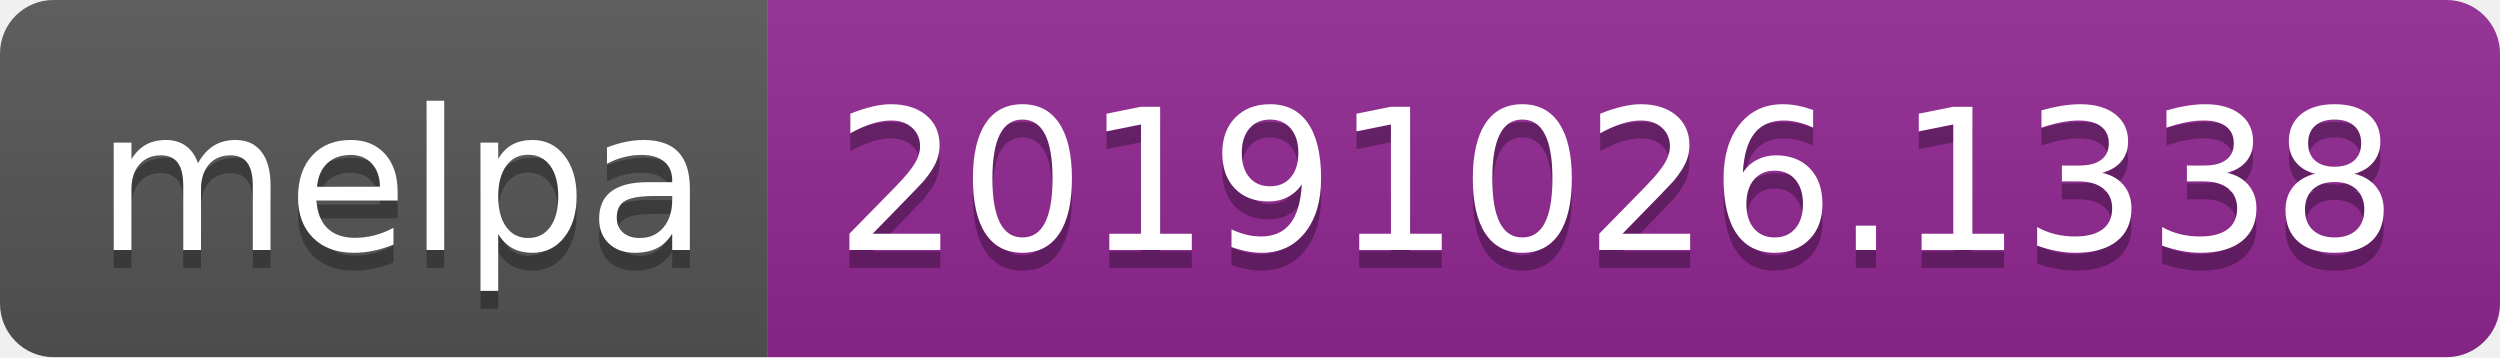
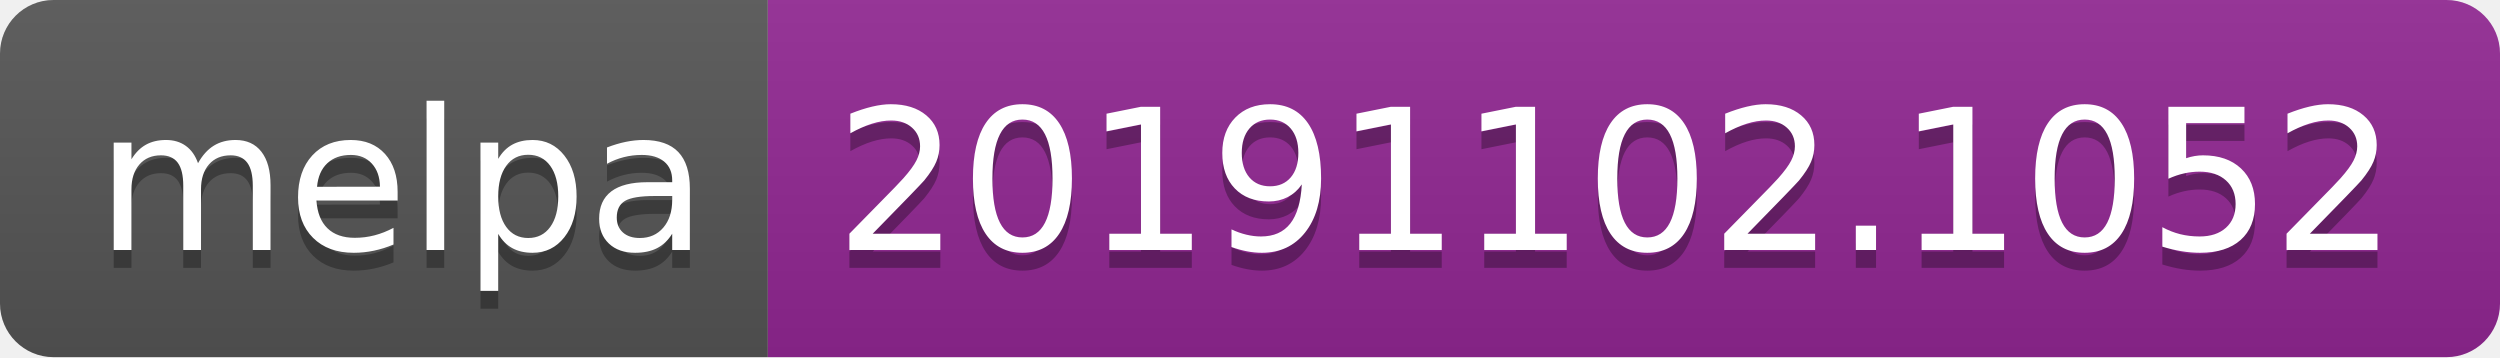
<svg xmlns="http://www.w3.org/2000/svg" width="140" height="20">
  <linearGradient id="b" x2="0" y2="100%">
    <stop offset="0" stop-color="#bbb" stop-opacity=".1" />
    <stop offset="1" stop-opacity=".1" />
  </linearGradient>
  <clipPath id="a">
    <rect width="140" height="20" rx="3" fill="#fff" />
  </clipPath>
  <g clip-path="url(#a)">
    <path fill="#555" d="M0 0h43v20H0z" />
    <path fill="#922793" d="M43 0h97v20H43z" />
    <path fill="url(#b)" d="M0 0h140v20H0z" />
  </g>
  <g fill="#fff" text-anchor="middle" font-family="DejaVu Sans,Verdana,Geneva,sans-serif" font-size="110">
    <text x="225" y="150" fill="#010101" fill-opacity=".3" transform="scale(.1)" textLength="330">melpa</text>
    <text x="225" y="140" transform="scale(.1)" textLength="330">melpa</text>
-     <text x="905" y="150" fill="#010101" fill-opacity=".3" transform="scale(.1)" textLength="870">20191026.1338</text>
-     <text x="905" y="140" transform="scale(.1)" textLength="870">20191026.1338</text>
+     <text x="905" y="150" fill="#010101" fill-opacity=".3" transform="scale(.1)" textLength="870">20191102.1052</text>
+     <text x="905" y="140" transform="scale(.1)" textLength="870">20191102.1052</text>
  </g>
</svg>
